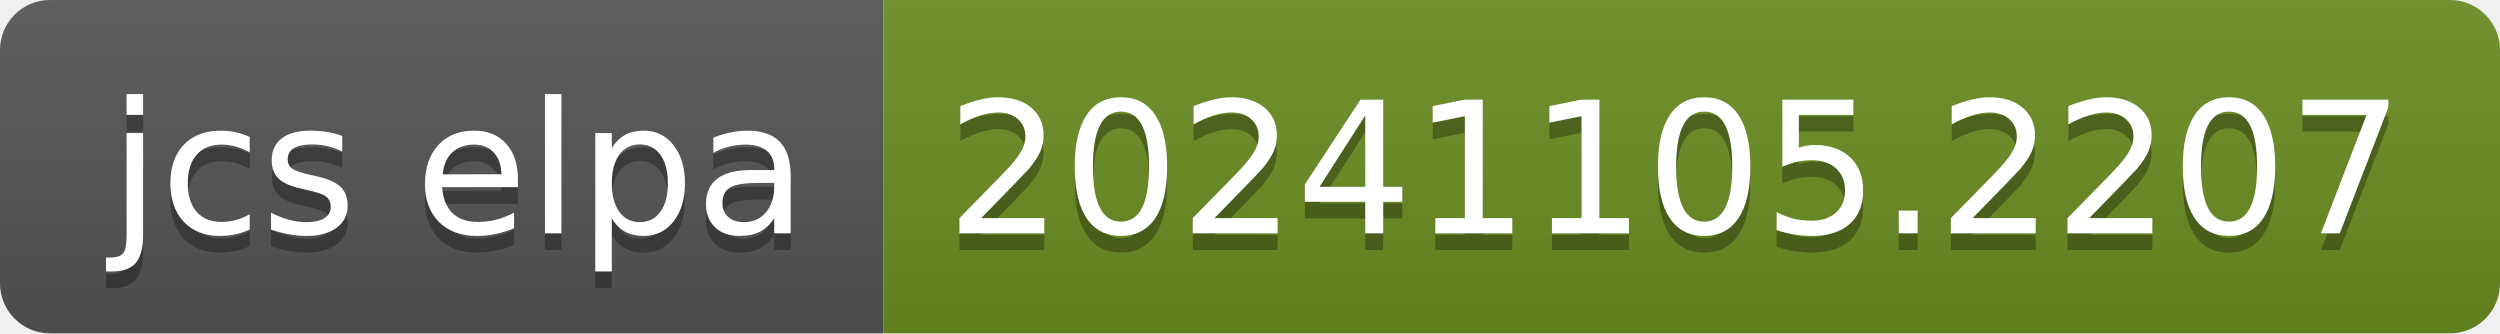
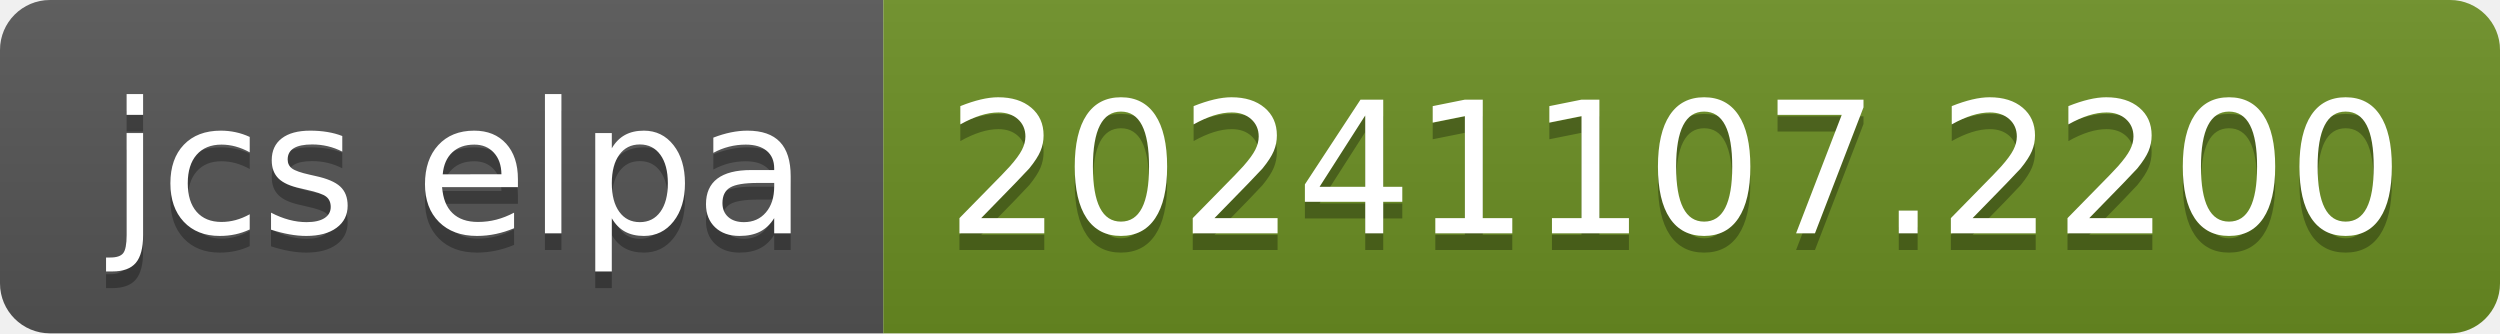
- <svg xmlns="http://www.w3.org/2000/svg" width="150" height="20" role="img" aria-label="jcs elpa: 20241105.2207">
+ <svg xmlns="http://www.w3.org/2000/svg" width="150" height="20" role="img" aria-label="jcs elpa: 20241107.2200">
  <linearGradient id="s" x2="0" y2="100%">
    <stop offset="0" stop-color="#bbb" stop-opacity=".1" />
    <stop offset="1" stop-opacity=".1" />
  </linearGradient>
  <clipPath id="r">
    <rect width="150" height="20" rx="3" fill="#fff" />
  </clipPath>
  <g clip-path="url(#r)">
    <rect width="53" height="20" fill="#555" />
    <rect x="53" width="97" height="20" fill="#6b8e23" />
    <rect width="150" height="20" fill="url(#s)" />
  </g>
  <g fill="#fff" text-anchor="middle" font-family="Verdana,Geneva,DejaVu Sans,sans-serif" text-rendering="geometricPrecision" font-size="110">
    <text aria-hidden="true" x="275" y="150" fill="#010101" fill-opacity=".3" transform="scale(.1)" textLength="430">jcs elpa</text>
    <text x="275" y="140" transform="scale(.1)" fill="#fff" textLength="430">jcs elpa</text>
-     <text aria-hidden="true" x="1005" y="150" fill="#010101" fill-opacity=".3" transform="scale(.1)" textLength="870">20241105.2207</text>
-     <text x="1005" y="140" transform="scale(.1)" fill="#fff" textLength="870">20241105.2207</text>
+     <text aria-hidden="true" x="1005" y="150" fill="#010101" fill-opacity=".3" transform="scale(.1)" textLength="870">20241107.2200</text>
+     <text x="1005" y="140" transform="scale(.1)" fill="#fff" textLength="870">20241107.2200</text>
  </g>
</svg>
